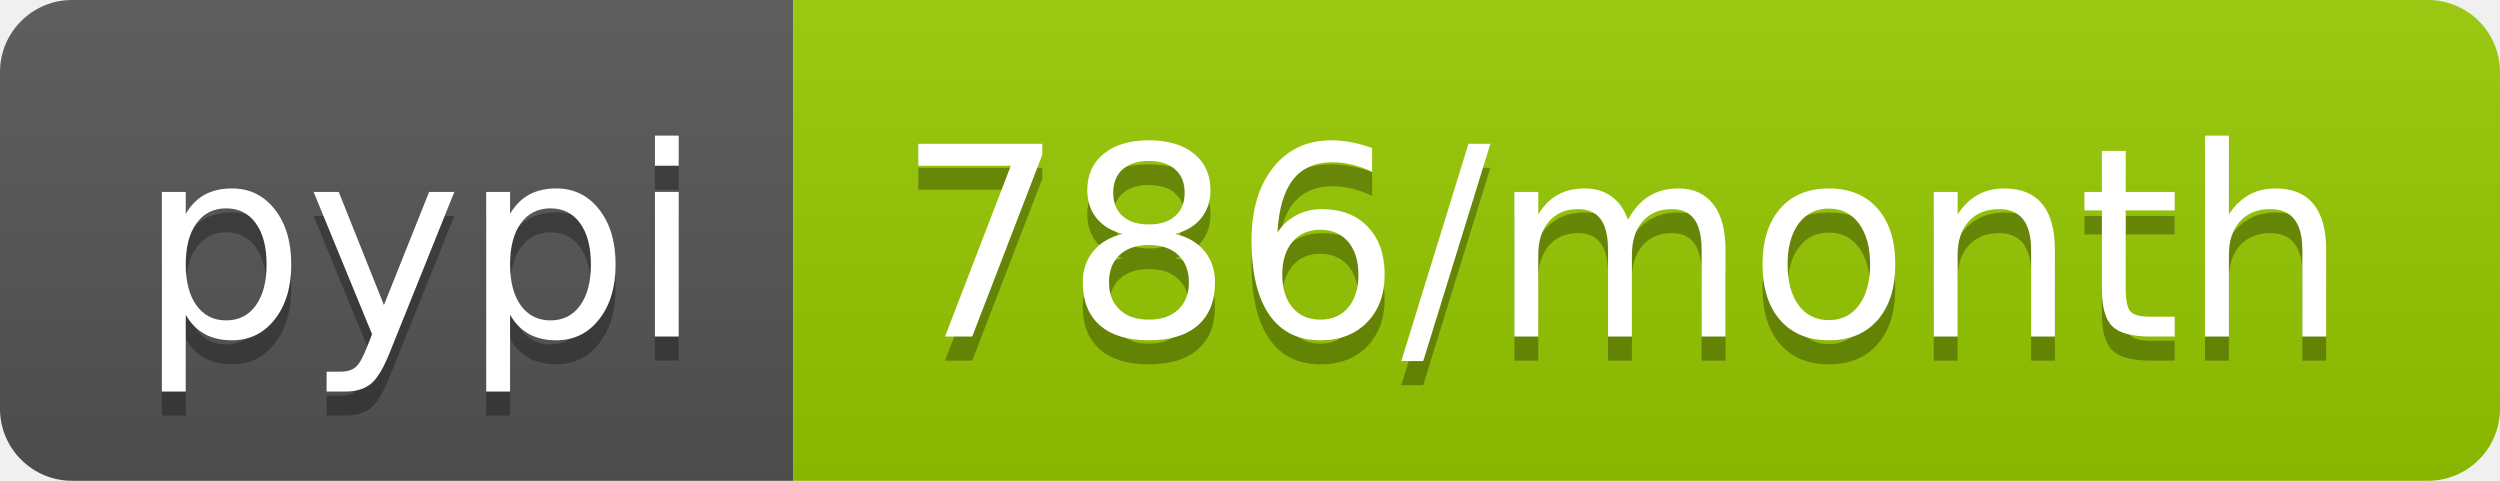
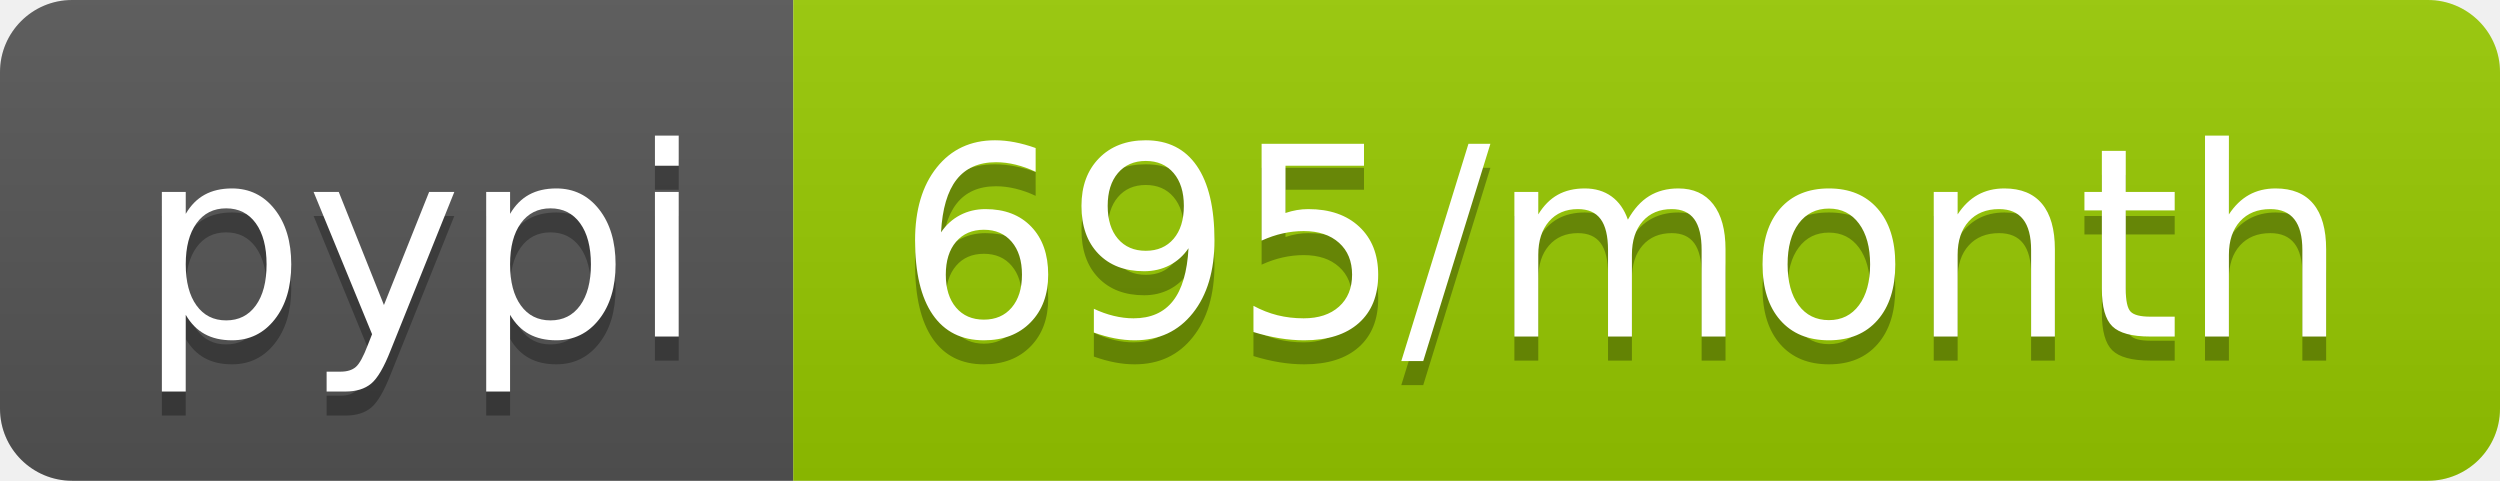
- <svg xmlns="http://www.w3.org/2000/svg" width="104" height="20" role="img" aria-label="pypi: 786/month">
+ <svg xmlns="http://www.w3.org/2000/svg" width="104" height="20" role="img" aria-label="pypi: 695/month">
  <linearGradient id="s" x2="0" y2="100%">
    <stop offset="0" stop-color="#bbb" stop-opacity=".1" />
    <stop offset="1" stop-opacity=".1" />
  </linearGradient>
  <clipPath id="r">
    <rect width="104" height="20" rx="3" fill="#fff" />
  </clipPath>
  <g clip-path="url(#r)">
    <rect width="33" height="20" fill="#555" />
    <rect x="33" width="71" height="20" fill="#97ca00" />
    <rect width="104" height="20" fill="url(#s)" />
  </g>
  <g fill="#fff" text-anchor="middle" font-family="Verdana,Geneva,DejaVu Sans,sans-serif" text-rendering="geometricPrecision" font-size="110">
    <text aria-hidden="true" x="175" y="150" fill="#010101" fill-opacity=".3" transform="scale(.1)" textLength="230">pypi</text>
    <text x="175" y="140" transform="scale(.1)" fill="#fff" textLength="230">pypi</text>
-     <text aria-hidden="true" x="675" y="150" fill="#010101" fill-opacity=".3" transform="scale(.1)" textLength="610">786/month</text>
-     <text x="675" y="140" transform="scale(.1)" fill="#fff" textLength="610">786/month</text>
+     <text aria-hidden="true" x="675" y="150" fill="#010101" fill-opacity=".3" transform="scale(.1)" textLength="610">695/month</text>
+     <text x="675" y="140" transform="scale(.1)" fill="#fff" textLength="610">695/month</text>
  </g>
</svg>
